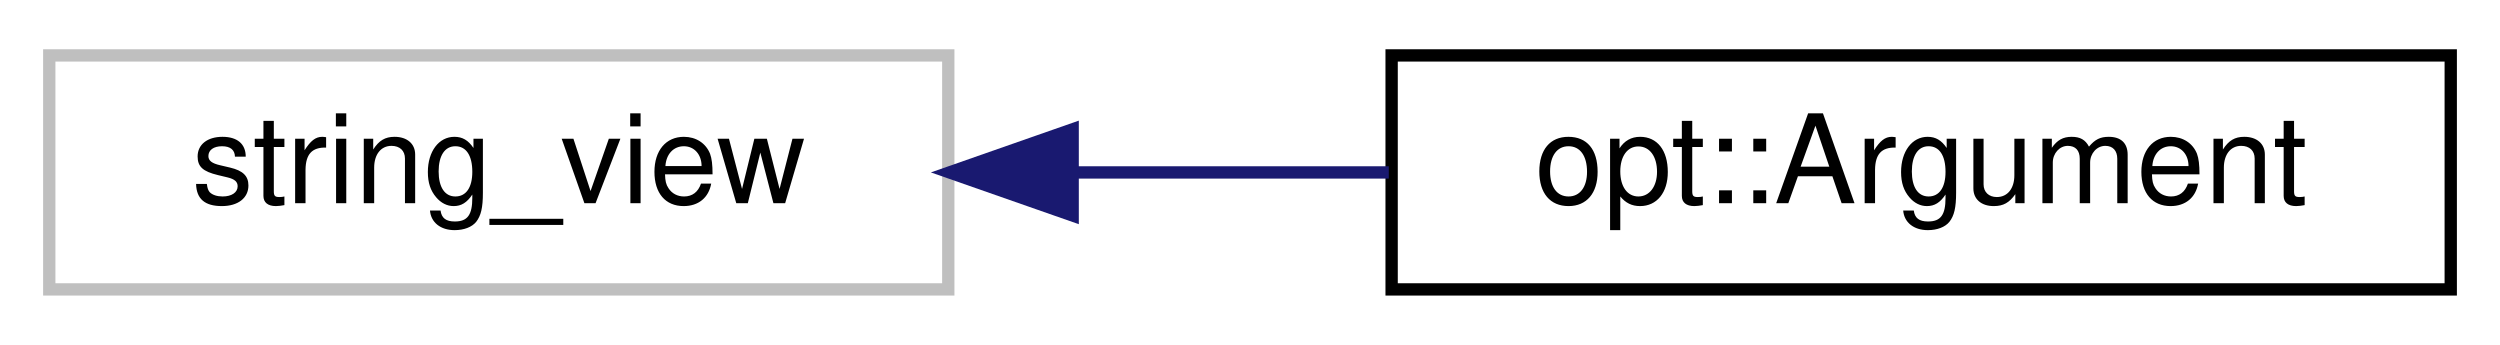
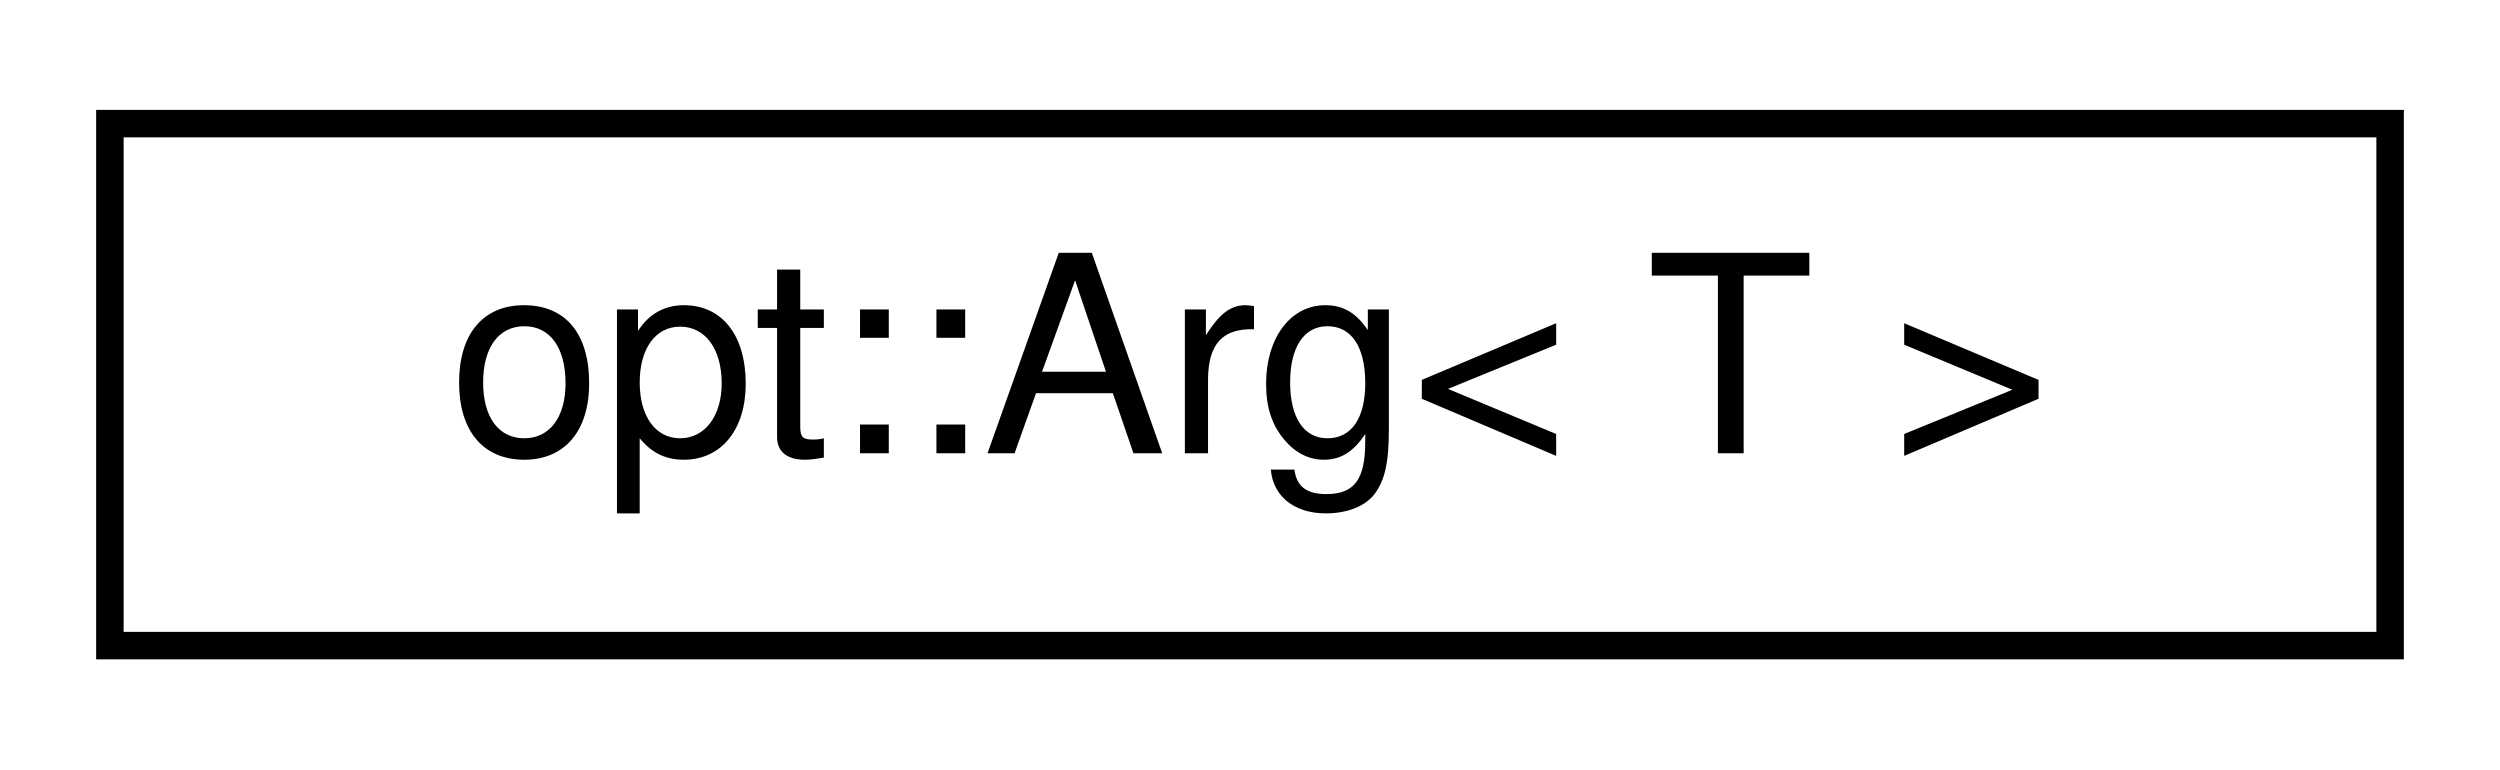
- <svg xmlns="http://www.w3.org/2000/svg" xmlns:xlink="http://www.w3.org/1999/xlink" width="203pt" height="28pt" viewBox="0.00 0.00 203.00 28.00">
+ <svg xmlns="http://www.w3.org/2000/svg" xmlns:xlink="http://www.w3.org/1999/xlink" width="91pt" height="28pt" viewBox="0.00 0.00 91.00 28.00">
  <g id="graph0" class="graph" transform="scale(1 1) rotate(0) translate(4 24)">
    <g id="node1" class="node">
      <g id="a_node1">
-         <a xlink:title=" ">
-           <polygon fill="none" stroke="#bfbfbf" points="0,-0.5 0,-19.5 73,-19.5 73,-0.5 0,-0.5" />
-           <text text-anchor="middle" x="36.5" y="-7.5" font-family="Helvetica,sans-Serif" font-size="10.00">string_view</text>
+         <a xlink:href="classopt_1_1_arg.html" target="_top" xlink:title="Polymorphic argument wrapper class that exposes helper functions.">
+           <polygon fill="none" stroke="black" points="0,-0.5 0,-19.5 83,-19.5 83,-0.5 0,-0.5" />
+           <text text-anchor="middle" x="41.5" y="-7.5" font-family="Helvetica,sans-Serif" font-size="10.00">opt::Arg&lt; T &gt;</text>
        </a>
      </g>
    </g>
-     <g id="node2" class="node">
-       <g id="a_node2">
-         <a xlink:href="classopt_1_1_argument.html" target="_top" xlink:title=" ">
-           <polygon fill="none" stroke="black" points="109,-0.5 109,-19.5 195,-19.5 195,-0.5 109,-0.5" />
-           <text text-anchor="middle" x="152" y="-7.5" font-family="Helvetica,sans-Serif" font-size="10.00">opt::Argument</text>
-         </a>
-       </g>
-     </g>
-     <g id="edge1" class="edge">
-       <path fill="none" stroke="midnightblue" d="M83.19,-10C91.63,-10 100.42,-10 108.77,-10" />
-       <polygon fill="midnightblue" stroke="midnightblue" points="83.1,-6.5 73.1,-10 83.1,-13.5 83.1,-6.5" />
-     </g>
  </g>
</svg>
